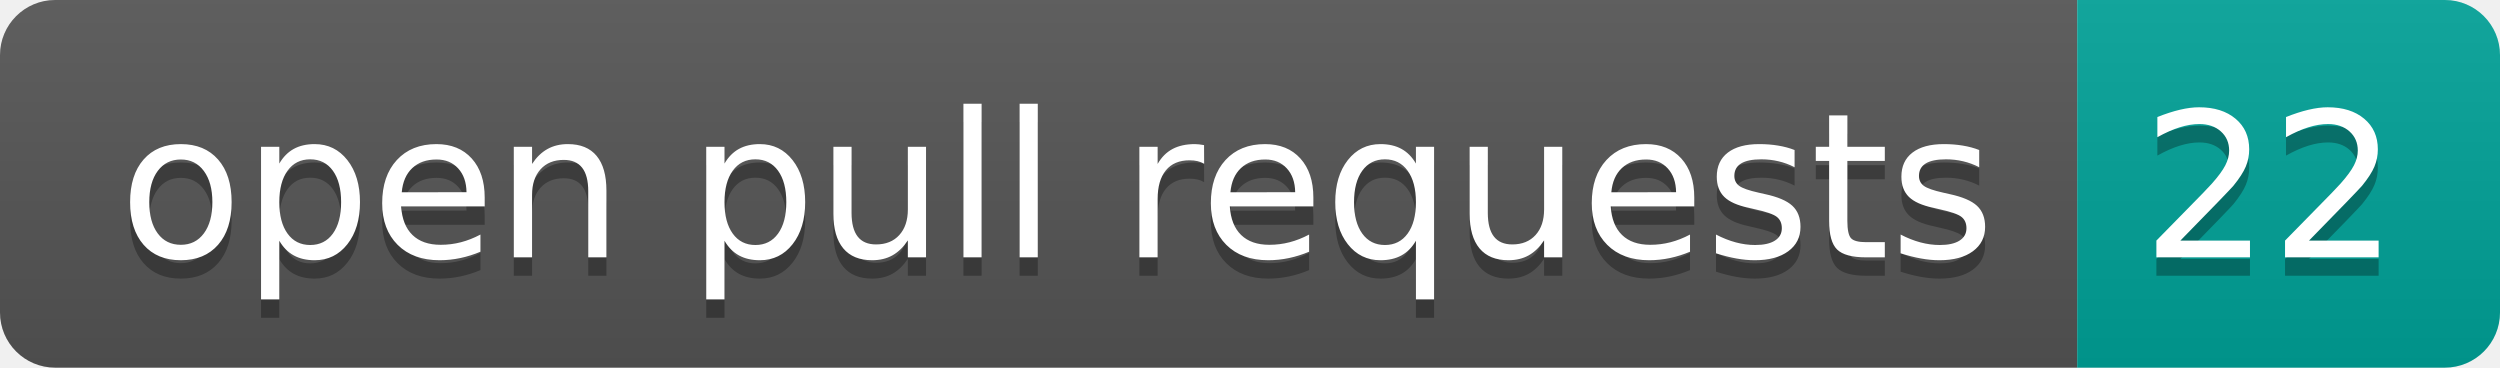
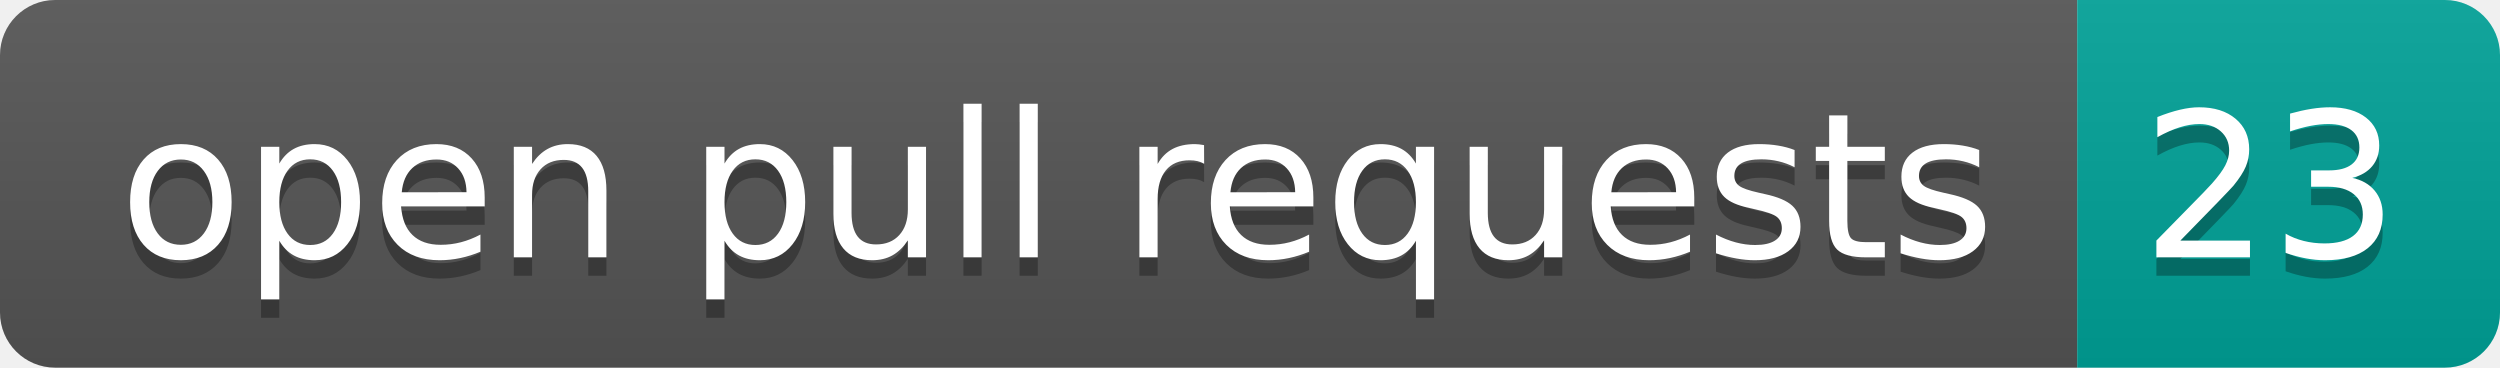
- <svg xmlns="http://www.w3.org/2000/svg" width="136" height="20" role="img" aria-label="open pull requests: 22">
+ <svg xmlns="http://www.w3.org/2000/svg" width="136" height="20" role="img" aria-label="open pull requests: 23">
  <linearGradient id="s" x2="0" y2="100%">
    <stop offset="0" stop-color="#bbb" stop-opacity=".1" />
    <stop offset="1" stop-opacity=".1" />
  </linearGradient>
  <clipPath id="r">
    <rect width="136" height="20" rx="3" fill="#fff" />
  </clipPath>
  <g clip-path="url(#r)">
    <rect width="113" height="20" fill="#555" />
    <rect x="113" width="23" height="20" fill="#00a398" />
    <rect width="136" height="20" fill="url(#s)" />
  </g>
  <g fill="#fff" text-anchor="middle" font-family="Verdana,Geneva,DejaVu Sans,sans-serif" text-rendering="geometricPrecision" font-size="110">
    <text aria-hidden="true" x="575" y="150" fill="#010101" fill-opacity=".3" transform="scale(.1)" textLength="1030">open pull requests</text>
    <text x="575" y="140" transform="scale(.1)" fill="#fff" textLength="1030">open pull requests</text>
-     <text aria-hidden="true" x="1235" y="150" fill="#010101" fill-opacity=".3" transform="scale(.1)" textLength="130">22</text>
-     <text x="1235" y="140" transform="scale(.1)" fill="#fff" textLength="130">22</text>
+     <text aria-hidden="true" x="1235" y="150" fill="#010101" fill-opacity=".3" transform="scale(.1)" textLength="130">23</text>
+     <text x="1235" y="140" transform="scale(.1)" fill="#fff" textLength="130">23</text>
  </g>
</svg>
